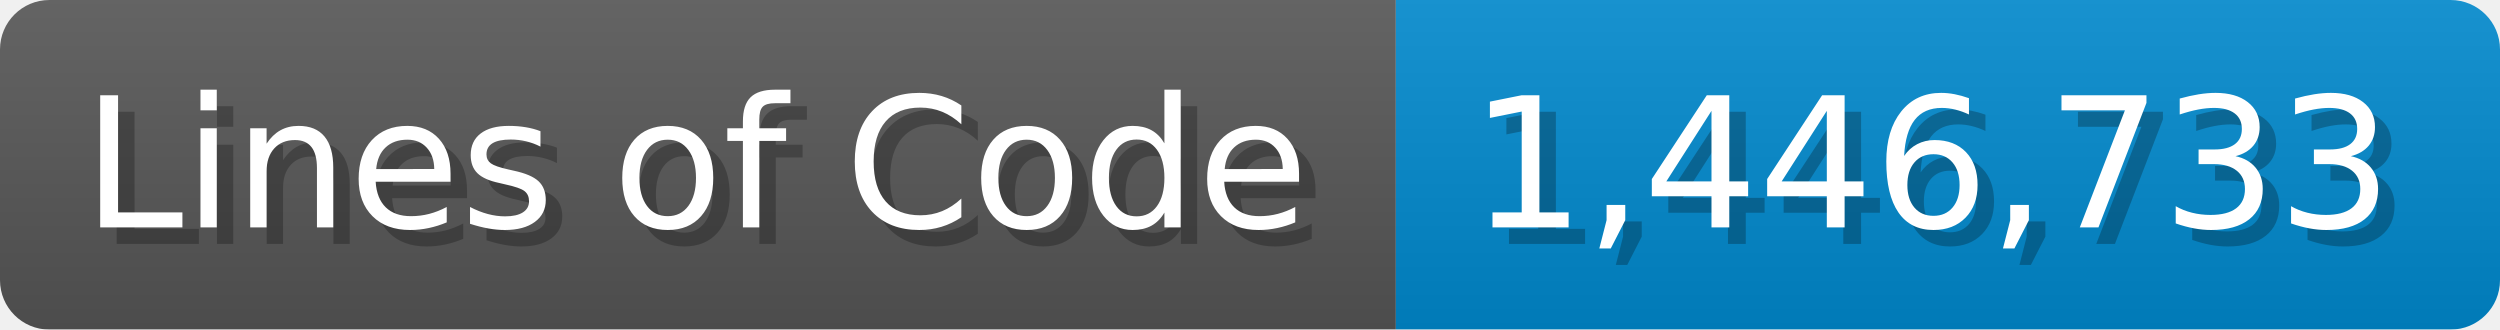
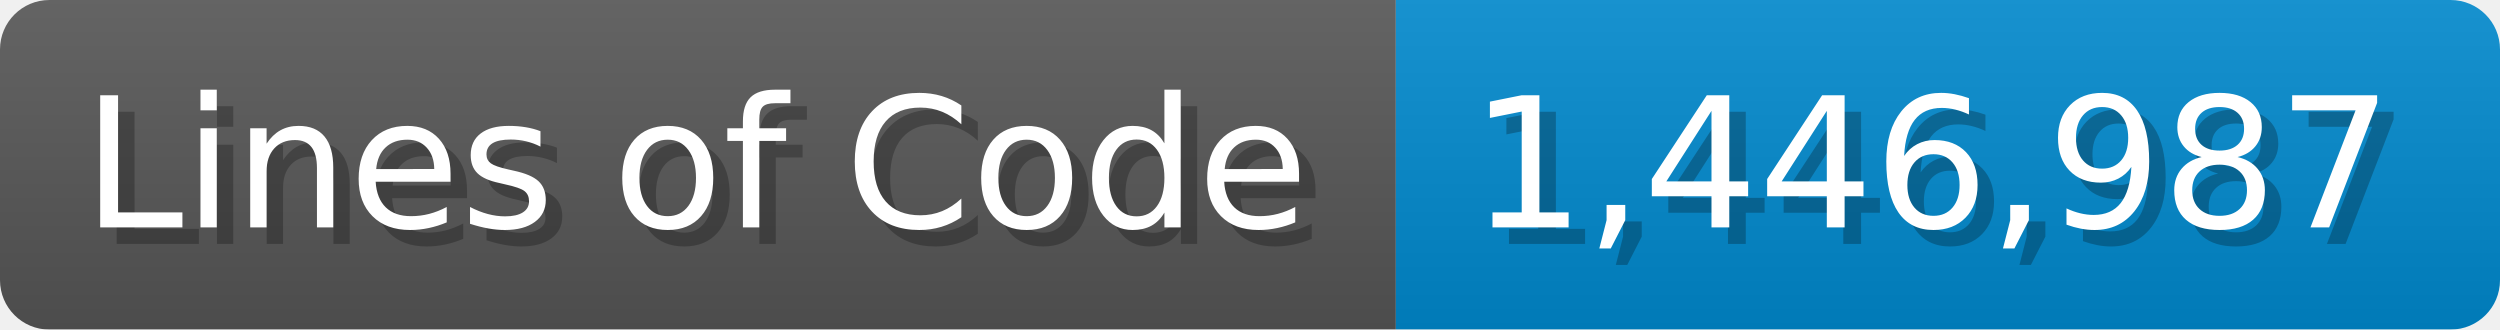
<svg xmlns="http://www.w3.org/2000/svg" width="151.7" height="20" viewBox="0 0 1517 200">
  <linearGradient id="a" x2="0" y2="100%">
    <stop offset="0" stop-opacity=".1" stop-color="#EEE" />
    <stop offset="1" stop-opacity=".1" />
  </linearGradient>
  <mask id="m">
    <rect width="1517" height="200" rx="30" fill="#FFF" />
  </mask>
  <g mask="url(#m)">
    <rect width="847" height="200" fill="#555" />
    <rect width="670" height="200" fill="#08C" x="847" />
    <rect width="1517" height="200" fill="url(#a)" />
  </g>
  <g fill="#fff" text-anchor="start" font-family="Verdana,DejaVu Sans,sans-serif" font-size="110">
    <text x="60" y="148" textLength="747" fill="#000" opacity="0.25">Lines of Code</text>
    <text x="50" y="138" textLength="747">Lines of Code</text>
-     <text x="902" y="148" textLength="570" fill="#000" opacity="0.25">1,446,733</text>
-     <text x="892" y="138" textLength="570">1,446,733</text>
+     <text x="902" y="148" textLength="570" fill="#000" opacity="0.25">1,446,987</text>
+     <text x="892" y="138" textLength="570">1,446,987</text>
  </g>
</svg>
